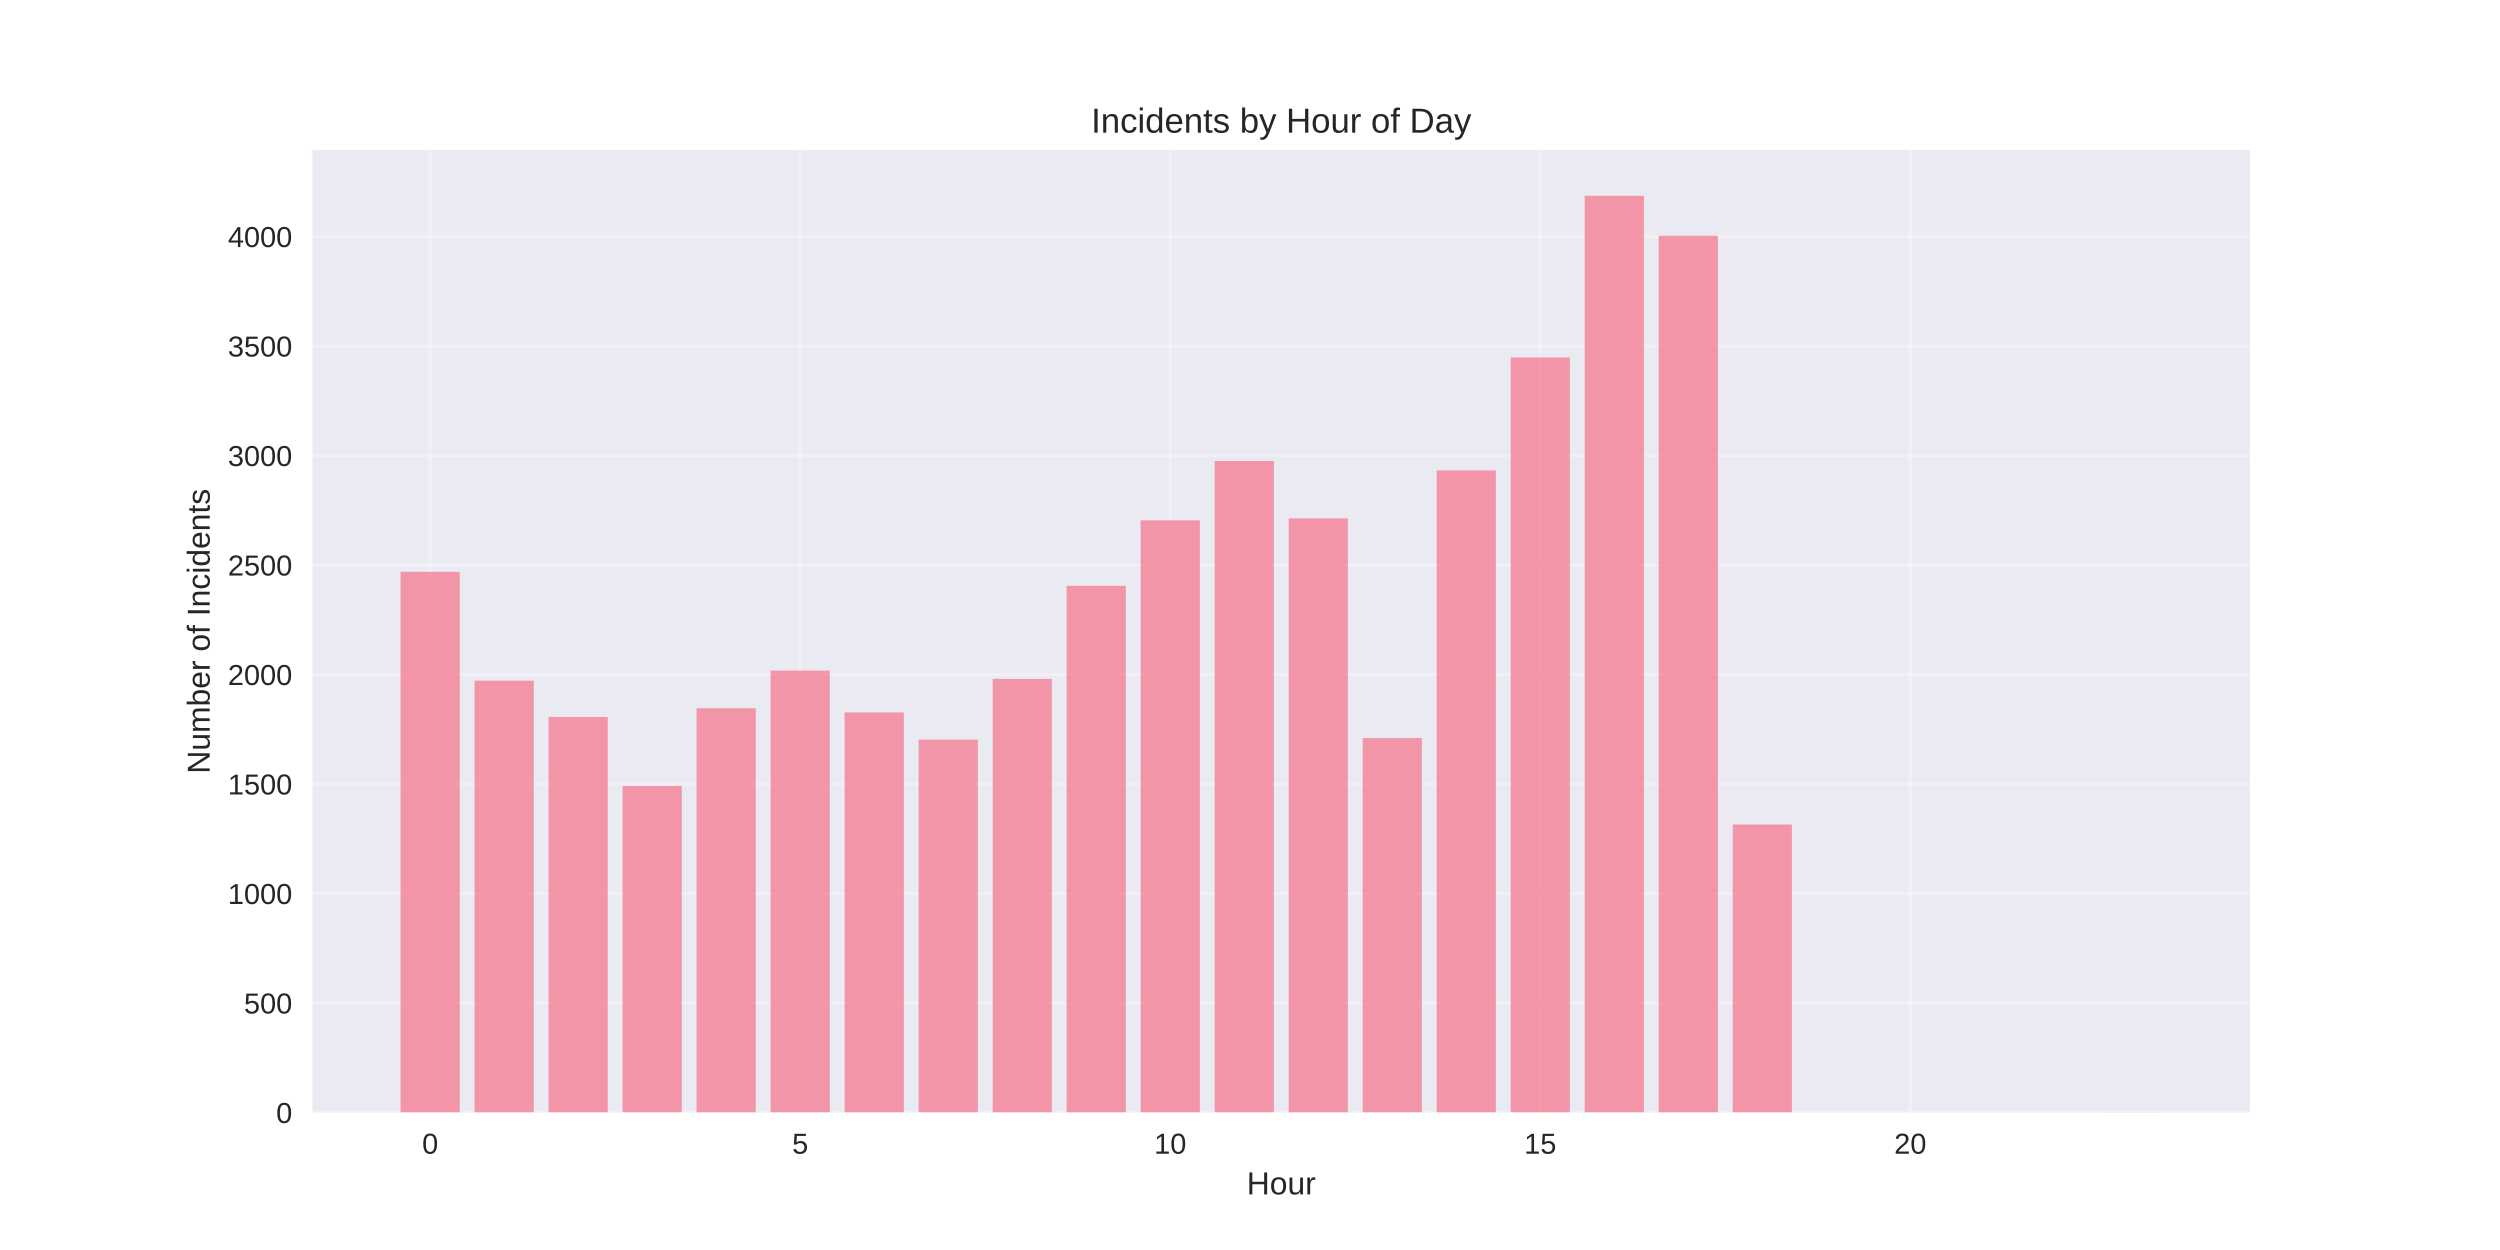
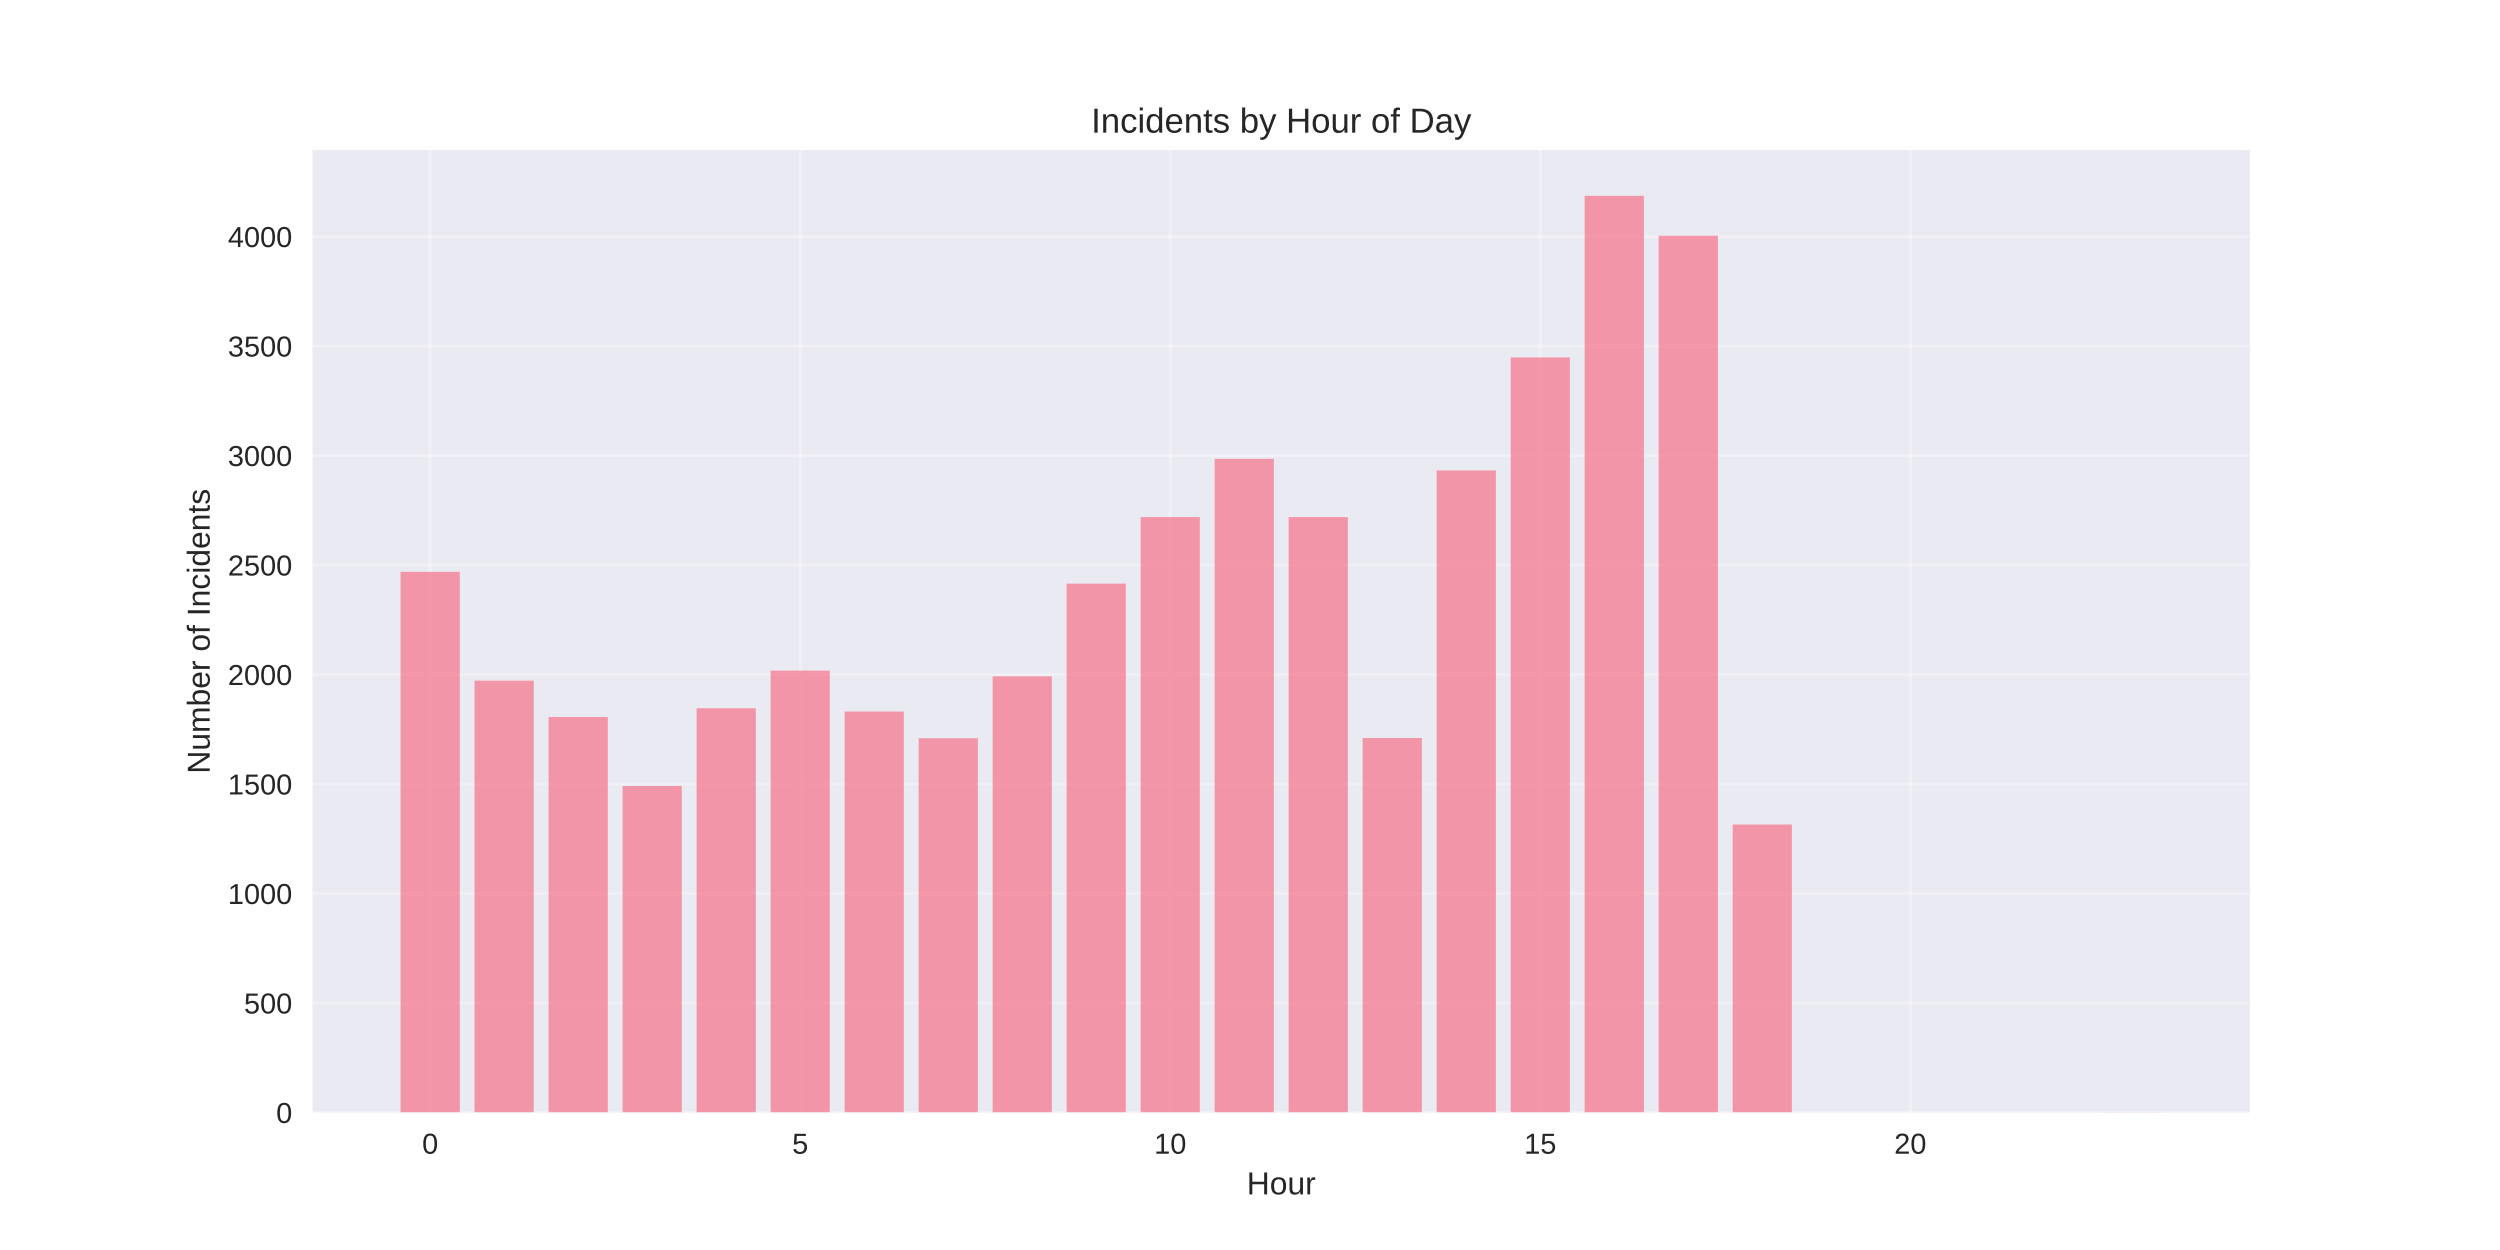
<svg xmlns="http://www.w3.org/2000/svg" width="864pt" height="432pt" viewBox="0 0 864 432" version="1.1">
  <defs>
    <style type="text/css">*{stroke-linejoin: round; stroke-linecap: butt}</style>
  </defs>
  <g id="figure_1">
    <g id="patch_1">
      <path d="M 0 432  L 864 432  L 864 0  L 0 0  z " style="fill: #ffffff" />
    </g>
    <g id="axes_1">
      <g id="patch_2">
        <path d="M 108 384.48  L 777.6 384.48  L 777.6 51.84  L 108 51.84  z " style="fill: #eaeaf2" />
      </g>
      <g id="matplotlib.axis_1">
        <g id="xtick_1">
          <g id="line2d_1">
-             <path d="M 148.667 384.48  L 148.667 51.84  " clip-path="url(#p9d35d7d2a7)" style="fill: none; stroke: #ffffff; stroke-opacity: 0.3; stroke-linecap: round" />
+             <path d="M 148.667 384.48  L 148.667 51.84  " clip-path="url(#pb02257340e)" style="fill: none; stroke: #ffffff; stroke-opacity: 0.3; stroke-linecap: round" />
          </g>
          <g id="line2d_2" />
          <g id="text_1">
            <text style="fill: #262626; font: 10px 'Arial', 'Liberation Sans', 'DejaVu Sans', 'Bitstream Vera Sans', sans-serif; text-anchor: middle" x="148.667" y="398.727" transform="rotate(-0 148.6671 398.7269)">0</text>
          </g>
        </g>
        <g id="xtick_2">
          <g id="line2d_3">
-             <path d="M 276.551 384.48  L 276.551 51.84  " clip-path="url(#p9d35d7d2a7)" style="fill: none; stroke: #ffffff; stroke-opacity: 0.3; stroke-linecap: round" />
+             <path d="M 276.551 384.48  L 276.551 51.84  " clip-path="url(#pb02257340e)" style="fill: none; stroke: #ffffff; stroke-opacity: 0.3; stroke-linecap: round" />
          </g>
          <g id="line2d_4" />
          <g id="text_2">
            <text style="fill: #262626; font: 10px 'Arial', 'Liberation Sans', 'DejaVu Sans', 'Bitstream Vera Sans', sans-serif; text-anchor: middle" x="276.551" y="398.727" transform="rotate(-0 276.551 398.7269)">5</text>
          </g>
        </g>
        <g id="xtick_3">
          <g id="line2d_5">
-             <path d="M 404.435 384.48  L 404.435 51.84  " clip-path="url(#p9d35d7d2a7)" style="fill: none; stroke: #ffffff; stroke-opacity: 0.3; stroke-linecap: round" />
+             <path d="M 404.435 384.48  L 404.435 51.84  " clip-path="url(#pb02257340e)" style="fill: none; stroke: #ffffff; stroke-opacity: 0.3; stroke-linecap: round" />
          </g>
          <g id="line2d_6" />
          <g id="text_3">
            <text style="fill: #262626; font: 10px 'Arial', 'Liberation Sans', 'DejaVu Sans', 'Bitstream Vera Sans', sans-serif; text-anchor: middle" x="404.435" y="398.727" transform="rotate(-0 404.4348 398.7269)">10</text>
          </g>
        </g>
        <g id="xtick_4">
          <g id="line2d_7">
-             <path d="M 532.319 384.48  L 532.319 51.84  " clip-path="url(#p9d35d7d2a7)" style="fill: none; stroke: #ffffff; stroke-opacity: 0.3; stroke-linecap: round" />
+             <path d="M 532.319 384.48  L 532.319 51.84  " clip-path="url(#pb02257340e)" style="fill: none; stroke: #ffffff; stroke-opacity: 0.3; stroke-linecap: round" />
          </g>
          <g id="line2d_8" />
          <g id="text_4">
            <text style="fill: #262626; font: 10px 'Arial', 'Liberation Sans', 'DejaVu Sans', 'Bitstream Vera Sans', sans-serif; text-anchor: middle" x="532.319" y="398.727" transform="rotate(-0 532.3187 398.7269)">15</text>
          </g>
        </g>
        <g id="xtick_5">
          <g id="line2d_9">
-             <path d="M 660.203 384.48  L 660.203 51.84  " clip-path="url(#p9d35d7d2a7)" style="fill: none; stroke: #ffffff; stroke-opacity: 0.3; stroke-linecap: round" />
+             <path d="M 660.203 384.48  L 660.203 51.84  " clip-path="url(#pb02257340e)" style="fill: none; stroke: #ffffff; stroke-opacity: 0.3; stroke-linecap: round" />
          </g>
          <g id="line2d_10" />
          <g id="text_5">
            <text style="fill: #262626; font: 10px 'Arial', 'Liberation Sans', 'DejaVu Sans', 'Bitstream Vera Sans', sans-serif; text-anchor: middle" x="660.203" y="398.727" transform="rotate(-0 660.2026 398.7269)">20</text>
          </g>
        </g>
        <g id="text_6">
          <text style="fill: #262626; font: 11px 'Arial', 'Liberation Sans', 'DejaVu Sans', 'Bitstream Vera Sans', sans-serif; text-anchor: middle" x="442.8" y="412.773" transform="rotate(-0 442.8 412.7734)">Hour</text>
        </g>
      </g>
      <g id="matplotlib.axis_2">
        <g id="ytick_1">
          <g id="line2d_11">
-             <path d="M 108 384.48  L 777.6 384.48  " clip-path="url(#p9d35d7d2a7)" style="fill: none; stroke: #ffffff; stroke-opacity: 0.3; stroke-linecap: round" />
+             <path d="M 108 384.48  L 777.6 384.48  " clip-path="url(#pb02257340e)" style="fill: none; stroke: #ffffff; stroke-opacity: 0.3; stroke-linecap: round" />
          </g>
          <g id="line2d_12" />
          <g id="text_7">
            <text style="fill: #262626; font: 10px 'Arial', 'Liberation Sans', 'DejaVu Sans', 'Bitstream Vera Sans', sans-serif; text-anchor: end" x="101" y="388.103" transform="rotate(-0 101 388.1034)">0</text>
          </g>
        </g>
        <g id="ytick_2">
          <g id="line2d_13">
-             <path d="M 108 346.64  L 777.6 346.64  " clip-path="url(#p9d35d7d2a7)" style="fill: none; stroke: #ffffff; stroke-opacity: 0.3; stroke-linecap: round" />
+             <path d="M 108 346.64  L 777.6 346.64  " clip-path="url(#pb02257340e)" style="fill: none; stroke: #ffffff; stroke-opacity: 0.3; stroke-linecap: round" />
          </g>
          <g id="line2d_14" />
          <g id="text_8">
            <text style="fill: #262626; font: 10px 'Arial', 'Liberation Sans', 'DejaVu Sans', 'Bitstream Vera Sans', sans-serif; text-anchor: end" x="101" y="350.263" transform="rotate(-0 101 350.263)">500</text>
          </g>
        </g>
        <g id="ytick_3">
          <g id="line2d_15">
-             <path d="M 108 308.799  L 777.6 308.799  " clip-path="url(#p9d35d7d2a7)" style="fill: none; stroke: #ffffff; stroke-opacity: 0.3; stroke-linecap: round" />
+             <path d="M 108 308.799  L 777.6 308.799  " clip-path="url(#pb02257340e)" style="fill: none; stroke: #ffffff; stroke-opacity: 0.3; stroke-linecap: round" />
          </g>
          <g id="line2d_16" />
          <g id="text_9">
            <text style="fill: #262626; font: 10px 'Arial', 'Liberation Sans', 'DejaVu Sans', 'Bitstream Vera Sans', sans-serif; text-anchor: end" x="101" y="312.423" transform="rotate(-0 101 312.4226)">1000</text>
          </g>
        </g>
        <g id="ytick_4">
          <g id="line2d_17">
-             <path d="M 108 270.959  L 777.6 270.959  " clip-path="url(#p9d35d7d2a7)" style="fill: none; stroke: #ffffff; stroke-opacity: 0.3; stroke-linecap: round" />
+             <path d="M 108 270.959  L 777.6 270.959  " clip-path="url(#pb02257340e)" style="fill: none; stroke: #ffffff; stroke-opacity: 0.3; stroke-linecap: round" />
          </g>
          <g id="line2d_18" />
          <g id="text_10">
            <text style="fill: #262626; font: 10px 'Arial', 'Liberation Sans', 'DejaVu Sans', 'Bitstream Vera Sans', sans-serif; text-anchor: end" x="101" y="274.582" transform="rotate(-0 101 274.5822)">1500</text>
          </g>
        </g>
        <g id="ytick_5">
          <g id="line2d_19">
-             <path d="M 108 233.118  L 777.6 233.118  " clip-path="url(#p9d35d7d2a7)" style="fill: none; stroke: #ffffff; stroke-opacity: 0.3; stroke-linecap: round" />
+             <path d="M 108 233.118  L 777.6 233.118  " clip-path="url(#pb02257340e)" style="fill: none; stroke: #ffffff; stroke-opacity: 0.3; stroke-linecap: round" />
          </g>
          <g id="line2d_20" />
          <g id="text_11">
            <text style="fill: #262626; font: 10px 'Arial', 'Liberation Sans', 'DejaVu Sans', 'Bitstream Vera Sans', sans-serif; text-anchor: end" x="101" y="236.742" transform="rotate(-0 101 236.7418)">2000</text>
          </g>
        </g>
        <g id="ytick_6">
          <g id="line2d_21">
-             <path d="M 108 195.278  L 777.6 195.278  " clip-path="url(#p9d35d7d2a7)" style="fill: none; stroke: #ffffff; stroke-opacity: 0.3; stroke-linecap: round" />
+             <path d="M 108 195.278  L 777.6 195.278  " clip-path="url(#pb02257340e)" style="fill: none; stroke: #ffffff; stroke-opacity: 0.3; stroke-linecap: round" />
          </g>
          <g id="line2d_22" />
          <g id="text_12">
            <text style="fill: #262626; font: 10px 'Arial', 'Liberation Sans', 'DejaVu Sans', 'Bitstream Vera Sans', sans-serif; text-anchor: end" x="101" y="198.901" transform="rotate(-0 101 198.9013)">2500</text>
          </g>
        </g>
        <g id="ytick_7">
          <g id="line2d_23">
-             <path d="M 108 157.437  L 777.6 157.437  " clip-path="url(#p9d35d7d2a7)" style="fill: none; stroke: #ffffff; stroke-opacity: 0.3; stroke-linecap: round" />
+             <path d="M 108 157.437  L 777.6 157.437  " clip-path="url(#pb02257340e)" style="fill: none; stroke: #ffffff; stroke-opacity: 0.3; stroke-linecap: round" />
          </g>
          <g id="line2d_24" />
          <g id="text_13">
            <text style="fill: #262626; font: 10px 'Arial', 'Liberation Sans', 'DejaVu Sans', 'Bitstream Vera Sans', sans-serif; text-anchor: end" x="101" y="161.061" transform="rotate(-0 101 161.0609)">3000</text>
          </g>
        </g>
        <g id="ytick_8">
          <g id="line2d_25">
-             <path d="M 108 119.597  L 777.6 119.597  " clip-path="url(#p9d35d7d2a7)" style="fill: none; stroke: #ffffff; stroke-opacity: 0.3; stroke-linecap: round" />
+             <path d="M 108 119.597  L 777.6 119.597  " clip-path="url(#pb02257340e)" style="fill: none; stroke: #ffffff; stroke-opacity: 0.3; stroke-linecap: round" />
          </g>
          <g id="line2d_26" />
          <g id="text_14">
            <text style="fill: #262626; font: 10px 'Arial', 'Liberation Sans', 'DejaVu Sans', 'Bitstream Vera Sans', sans-serif; text-anchor: end" x="101" y="123.22" transform="rotate(-0 101 123.2205)">3500</text>
          </g>
        </g>
        <g id="ytick_9">
          <g id="line2d_27">
-             <path d="M 108 81.757  L 777.6 81.757  " clip-path="url(#p9d35d7d2a7)" style="fill: none; stroke: #ffffff; stroke-opacity: 0.3; stroke-linecap: round" />
+             <path d="M 108 81.757  L 777.6 81.757  " clip-path="url(#pb02257340e)" style="fill: none; stroke: #ffffff; stroke-opacity: 0.3; stroke-linecap: round" />
          </g>
          <g id="line2d_28" />
          <g id="text_15">
            <text style="fill: #262626; font: 10px 'Arial', 'Liberation Sans', 'DejaVu Sans', 'Bitstream Vera Sans', sans-serif; text-anchor: end" x="101" y="85.38" transform="rotate(-0 101 85.38007)">4000</text>
          </g>
        </g>
        <g id="text_16">
          <text style="fill: #262626; font: 11px 'Arial', 'Liberation Sans', 'DejaVu Sans', 'Bitstream Vera Sans', sans-serif; text-anchor: middle" x="72.474" y="218.16" transform="rotate(-90 72.47375 218.16)">Number of Incidents</text>
        </g>
      </g>
      <g id="patch_3">
-         <path d="M 138.436 384.48  L 158.898 384.48  L 158.898 197.624  L 138.436 197.624  z " clip-path="url(#p9d35d7d2a7)" style="fill: #f77189; opacity: 0.7" />
+         <path d="M 138.436 384.48  L 158.898 384.48  L 158.898 197.624  L 138.436 197.624  z " clip-path="url(#pb02257340e)" style="fill: #f77189; opacity: 0.7" />
      </g>
      <g id="patch_4">
-         <path d="M 164.013 384.48  L 184.475 384.48  L 184.475 235.237  L 164.013 235.237  z " clip-path="url(#p9d35d7d2a7)" style="fill: #f77189; opacity: 0.7" />
+         <path d="M 164.013 384.48  L 184.475 384.48  L 184.475 235.237  L 164.013 235.237  z " clip-path="url(#pb02257340e)" style="fill: #f77189; opacity: 0.7" />
      </g>
      <g id="patch_5">
-         <path d="M 189.59 384.48  L 210.051 384.48  L 210.051 247.8  L 189.59 247.8  z " clip-path="url(#p9d35d7d2a7)" style="fill: #f77189; opacity: 0.7" />
+         <path d="M 189.59 384.48  L 210.051 384.48  L 210.051 247.8  L 189.59 247.8  z " clip-path="url(#pb02257340e)" style="fill: #f77189; opacity: 0.7" />
      </g>
      <g id="patch_6">
-         <path d="M 215.167 384.48  L 235.628 384.48  L 235.628 271.64  L 215.167 271.64  z " clip-path="url(#p9d35d7d2a7)" style="fill: #f77189; opacity: 0.7" />
+         <path d="M 215.167 384.48  L 235.628 384.48  L 235.628 271.64  L 215.167 271.64  z " clip-path="url(#pb02257340e)" style="fill: #f77189; opacity: 0.7" />
      </g>
      <g id="patch_7">
-         <path d="M 240.743 384.48  L 261.205 384.48  L 261.205 244.773  L 240.743 244.773  z " clip-path="url(#p9d35d7d2a7)" style="fill: #f77189; opacity: 0.7" />
+         <path d="M 240.743 384.48  L 261.205 384.48  L 261.205 244.773  L 240.743 244.773  z " clip-path="url(#pb02257340e)" style="fill: #f77189; opacity: 0.7" />
      </g>
      <g id="patch_8">
-         <path d="M 266.32 384.48  L 286.782 384.48  L 286.782 231.756  L 266.32 231.756  z " clip-path="url(#p9d35d7d2a7)" style="fill: #f77189; opacity: 0.7" />
+         <path d="M 266.32 384.48  L 286.782 384.48  L 286.782 231.756  L 266.32 231.756  z " clip-path="url(#pb02257340e)" style="fill: #f77189; opacity: 0.7" />
      </g>
      <g id="patch_9">
-         <path d="M 291.897 384.48  L 312.358 384.48  L 312.358 246.211  L 291.897 246.211  z " clip-path="url(#p9d35d7d2a7)" style="fill: #f77189; opacity: 0.7" />
+         <path d="M 291.897 384.48  L 312.358 384.48  L 312.358 245.908  L 291.897 245.908  z " clip-path="url(#pb02257340e)" style="fill: #f77189; opacity: 0.7" />
      </g>
      <g id="patch_10">
-         <path d="M 317.474 384.48  L 337.935 384.48  L 337.935 255.596  L 317.474 255.596  z " clip-path="url(#p9d35d7d2a7)" style="fill: #f77189; opacity: 0.7" />
+         <path d="M 317.474 384.48  L 337.935 384.48  L 337.935 255.141  L 317.474 255.141  z " clip-path="url(#pb02257340e)" style="fill: #f77189; opacity: 0.7" />
      </g>
      <g id="patch_11">
-         <path d="M 343.051 384.48  L 363.512 384.48  L 363.512 234.632  L 343.051 234.632  z " clip-path="url(#p9d35d7d2a7)" style="fill: #f77189; opacity: 0.7" />
+         <path d="M 343.051 384.48  L 363.512 384.48  L 363.512 233.724  L 343.051 233.724  z " clip-path="url(#pb02257340e)" style="fill: #f77189; opacity: 0.7" />
      </g>
      <g id="patch_12">
-         <path d="M 368.627 384.48  L 389.089 384.48  L 389.089 202.468  L 368.627 202.468  z " clip-path="url(#p9d35d7d2a7)" style="fill: #f77189; opacity: 0.7" />
+         <path d="M 368.627 384.48  L 389.089 384.48  L 389.089 201.711  L 368.627 201.711  z " clip-path="url(#pb02257340e)" style="fill: #f77189; opacity: 0.7" />
      </g>
      <g id="patch_13">
-         <path d="M 394.204 384.48  L 414.666 384.48  L 414.666 179.839  L 394.204 179.839  z " clip-path="url(#p9d35d7d2a7)" style="fill: #f77189; opacity: 0.7" />
+         <path d="M 394.204 384.48  L 414.666 384.48  L 414.666 178.704  L 394.204 178.704  z " clip-path="url(#pb02257340e)" style="fill: #f77189; opacity: 0.7" />
      </g>
      <g id="patch_14">
-         <path d="M 419.781 384.48  L 440.242 384.48  L 440.242 159.329  L 419.781 159.329  z " clip-path="url(#p9d35d7d2a7)" style="fill: #f77189; opacity: 0.7" />
+         <path d="M 419.781 384.48  L 440.242 384.48  L 440.242 158.573  L 419.781 158.573  z " clip-path="url(#pb02257340e)" style="fill: #f77189; opacity: 0.7" />
      </g>
      <g id="patch_15">
-         <path d="M 445.358 384.48  L 465.819 384.48  L 465.819 179.158  L 445.358 179.158  z " clip-path="url(#p9d35d7d2a7)" style="fill: #f77189; opacity: 0.7" />
+         <path d="M 445.358 384.48  L 465.819 384.48  L 465.819 178.704  L 445.358 178.704  z " clip-path="url(#pb02257340e)" style="fill: #f77189; opacity: 0.7" />
      </g>
      <g id="patch_16">
-         <path d="M 470.934 384.48  L 491.396 384.48  L 491.396 255.066  L 470.934 255.066  z " clip-path="url(#p9d35d7d2a7)" style="fill: #f77189; opacity: 0.7" />
+         <path d="M 470.934 384.48  L 491.396 384.48  L 491.396 255.066  L 470.934 255.066  z " clip-path="url(#pb02257340e)" style="fill: #f77189; opacity: 0.7" />
      </g>
      <g id="patch_17">
-         <path d="M 496.511 384.48  L 516.973 384.48  L 516.973 162.584  L 496.511 162.584  z " clip-path="url(#p9d35d7d2a7)" style="fill: #f77189; opacity: 0.7" />
+         <path d="M 496.511 384.48  L 516.973 384.48  L 516.973 162.584  L 496.511 162.584  z " clip-path="url(#pb02257340e)" style="fill: #f77189; opacity: 0.7" />
      </g>
      <g id="patch_18">
-         <path d="M 522.088 384.48  L 542.549 384.48  L 542.549 123.532  L 522.088 123.532  z " clip-path="url(#p9d35d7d2a7)" style="fill: #f77189; opacity: 0.7" />
+         <path d="M 522.088 384.48  L 542.549 384.48  L 542.549 123.532  L 522.088 123.532  z " clip-path="url(#pb02257340e)" style="fill: #f77189; opacity: 0.7" />
      </g>
      <g id="patch_19">
-         <path d="M 547.665 384.48  L 568.126 384.48  L 568.126 67.68  L 547.665 67.68  z " clip-path="url(#p9d35d7d2a7)" style="fill: #f77189; opacity: 0.7" />
+         <path d="M 547.665 384.48  L 568.126 384.48  L 568.126 67.68  L 547.665 67.68  z " clip-path="url(#pb02257340e)" style="fill: #f77189; opacity: 0.7" />
      </g>
      <g id="patch_20">
-         <path d="M 573.242 384.48  L 593.703 384.48  L 593.703 81.454  L 573.242 81.454  z " clip-path="url(#p9d35d7d2a7)" style="fill: #f77189; opacity: 0.7" />
+         <path d="M 573.242 384.48  L 593.703 384.48  L 593.703 81.454  L 573.242 81.454  z " clip-path="url(#pb02257340e)" style="fill: #f77189; opacity: 0.7" />
      </g>
      <g id="patch_21">
-         <path d="M 598.818 384.48  L 619.28 384.48  L 619.28 284.96  L 598.818 284.96  z " clip-path="url(#p9d35d7d2a7)" style="fill: #f77189; opacity: 0.7" />
+         <path d="M 598.818 384.48  L 619.28 384.48  L 619.28 284.96  L 598.818 284.96  z " clip-path="url(#pb02257340e)" style="fill: #f77189; opacity: 0.7" />
      </g>
      <g id="patch_22">
-         <path d="M 726.702 384.48  L 747.164 384.48  L 747.164 384.404  L 726.702 384.404  z " clip-path="url(#p9d35d7d2a7)" style="fill: #f77189; opacity: 0.7" />
+         <path d="M 726.702 384.48  L 747.164 384.48  L 747.164 384.404  L 726.702 384.404  z " clip-path="url(#pb02257340e)" style="fill: #f77189; opacity: 0.7" />
      </g>
      <g id="patch_23">
        <path d="M 108 384.48  L 108 51.84  " style="fill: none" />
      </g>
      <g id="patch_24">
        <path d="M 777.6 384.48  L 777.6 51.84  " style="fill: none" />
      </g>
      <g id="patch_25">
        <path d="M 108 384.48  L 777.6 384.48  " style="fill: none" />
      </g>
      <g id="patch_26">
        <path d="M 108 51.84  L 777.6 51.84  " style="fill: none" />
      </g>
      <g id="text_17">
        <text style="fill: #262626; font: 12px 'Arial', 'Liberation Sans', 'DejaVu Sans', 'Bitstream Vera Sans', sans-serif; text-anchor: middle" x="442.8" y="45.84" transform="rotate(-0 442.8 45.84)">Incidents by Hour of Day</text>
      </g>
    </g>
  </g>
  <defs>
-     <clipPath id="p9d35d7d2a7">
+     <clipPath id="pb02257340e">
      <rect x="108" y="51.84" width="669.6" height="332.64" />
    </clipPath>
  </defs>
</svg>
